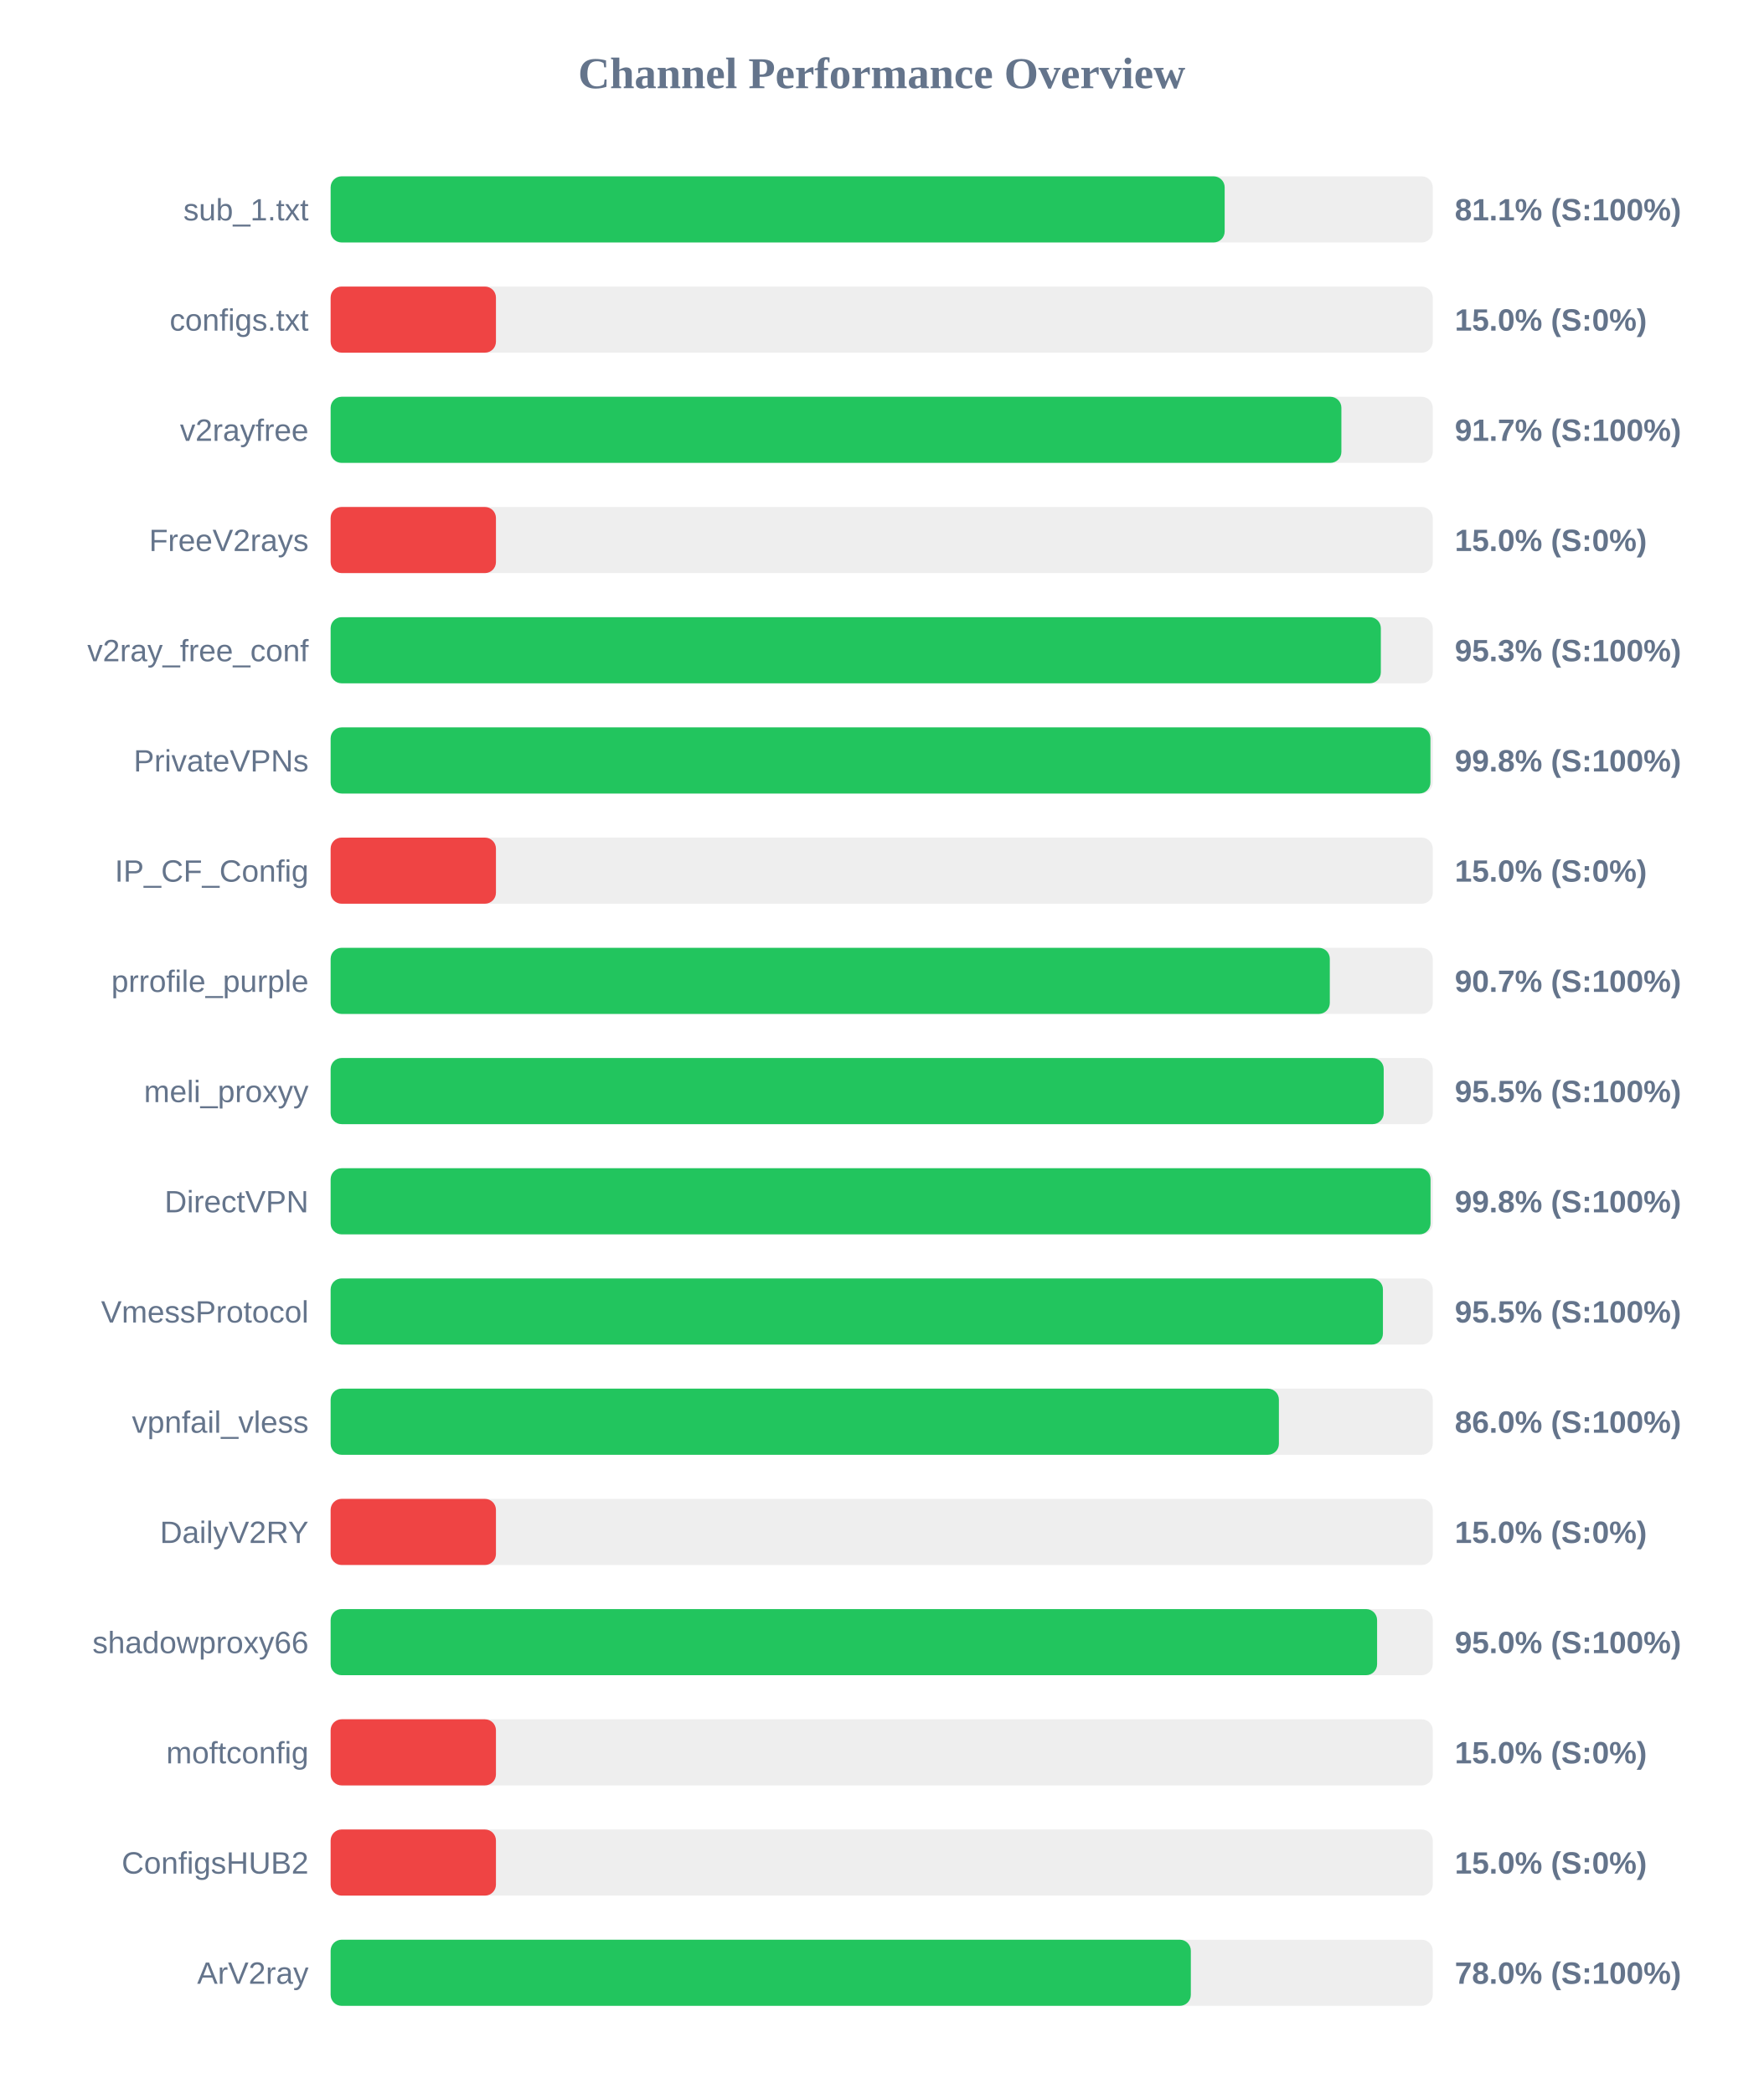
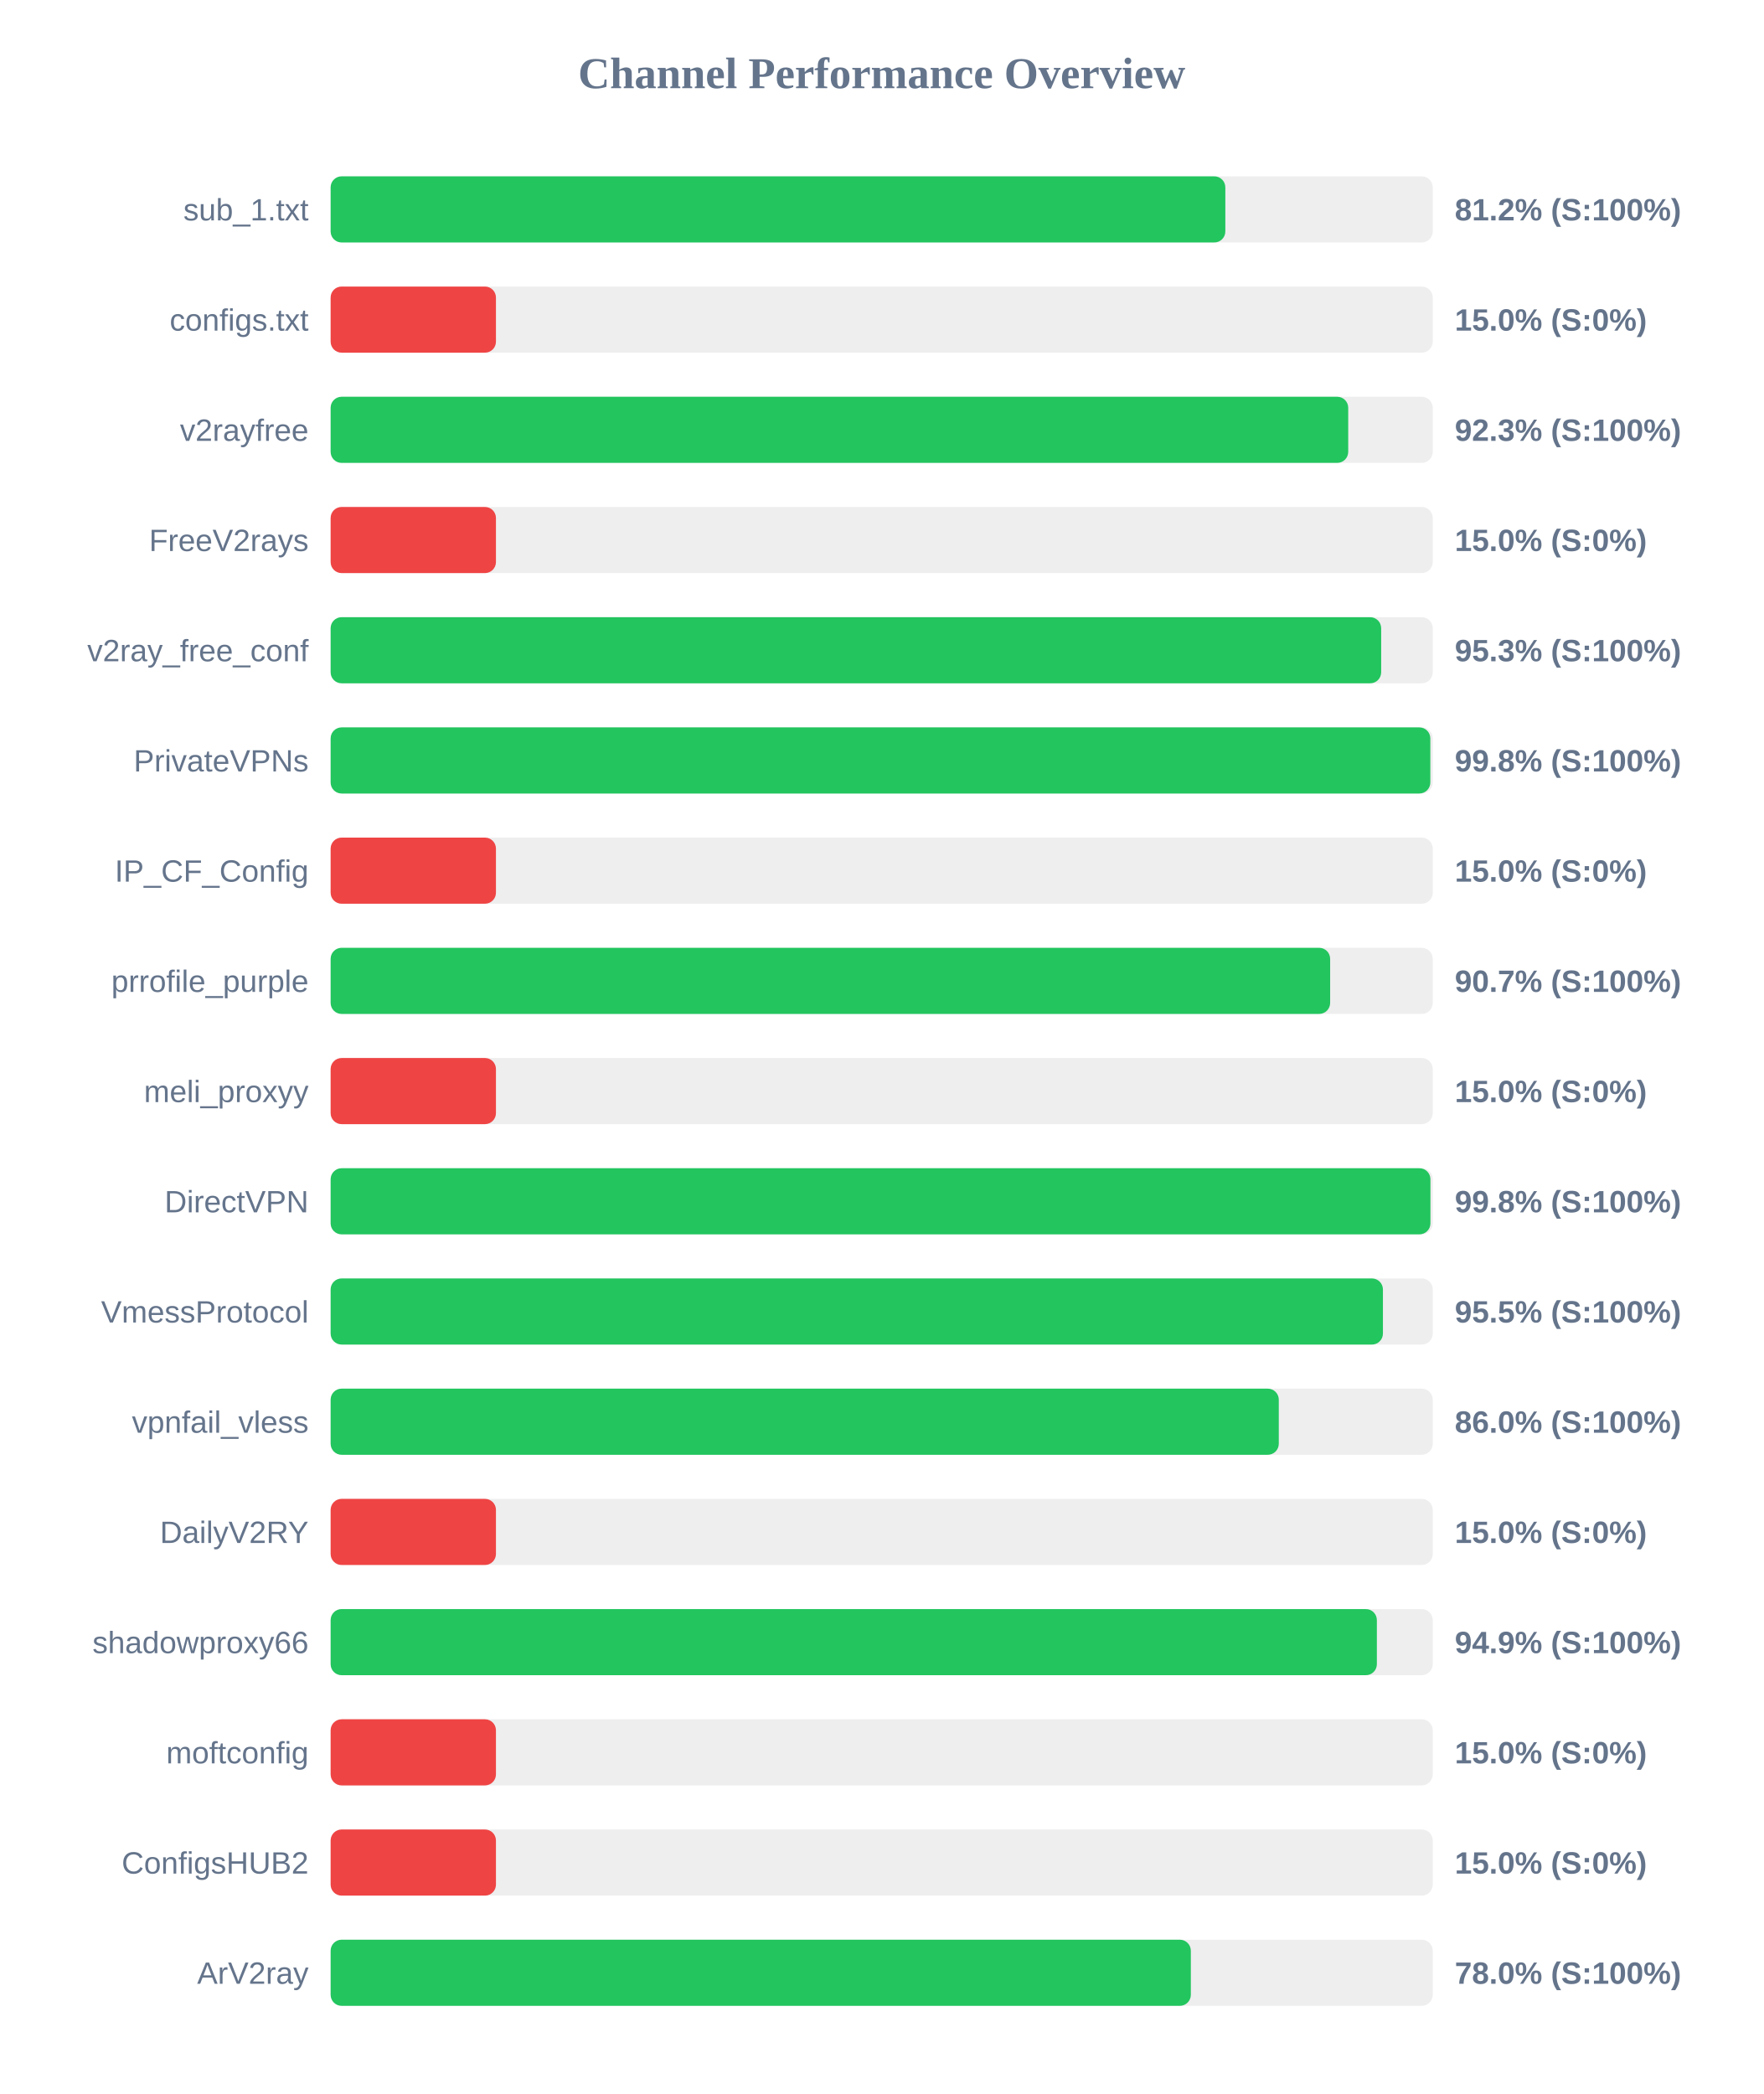
<svg xmlns="http://www.w3.org/2000/svg" width="800" height="950" version="1.1">
  <style>
        .row { font: 14px Arial; fill: #64748b; }
        .score { font: bold 14px Arial; fill: #64748b; }
    </style>
  <text x="400" y="40" text-anchor="middle" font-size="20px" font-weight="bold" fill="#64748b">Channel Performance Overview</text>
  <rect x="150" y="80" width="500" height="30" fill="#eee" rx="5" />
-   <rect x="150" y="80" width="405.6" height="30" fill="#22c55e" rx="5" />
+   <rect x="150" y="80" width="405.9" height="30" fill="#22c55e" rx="5" />
  <text x="140" y="100" text-anchor="end" class="row">sub_1.txt</text>
-   <text x="660" y="100" text-anchor="start" class="score">81.1% (S:100%)</text>
+   <text x="660" y="100" text-anchor="start" class="score">81.2% (S:100%)</text>
  <rect x="150" y="130" width="500" height="30" fill="#eee" rx="5" />
  <rect x="150" y="130" width="75.0" height="30" fill="#ef4444" rx="5" />
  <text x="140" y="150" text-anchor="end" class="row">configs.txt</text>
  <text x="660" y="150" text-anchor="start" class="score">15.0% (S:0%)</text>
  <rect x="150" y="180" width="500" height="30" fill="#eee" rx="5" />
-   <rect x="150" y="180" width="458.55" height="30" fill="#22c55e" rx="5" />
+   <rect x="150" y="180" width="461.65" height="30" fill="#22c55e" rx="5" />
  <text x="140" y="200" text-anchor="end" class="row">v2rayfree</text>
-   <text x="660" y="200" text-anchor="start" class="score">91.7% (S:100%)</text>
+   <text x="660" y="200" text-anchor="start" class="score">92.3% (S:100%)</text>
  <rect x="150" y="230" width="500" height="30" fill="#eee" rx="5" />
  <rect x="150" y="230" width="75.0" height="30" fill="#ef4444" rx="5" />
  <text x="140" y="250" text-anchor="end" class="row">FreeV2rays</text>
  <text x="660" y="250" text-anchor="start" class="score">15.0% (S:0%)</text>
  <rect x="150" y="280" width="500" height="30" fill="#eee" rx="5" />
-   <rect x="150" y="280" width="476.45" height="30" fill="#22c55e" rx="5" />
+   <rect x="150" y="280" width="476.6" height="30" fill="#22c55e" rx="5" />
  <text x="140" y="300" text-anchor="end" class="row">v2ray_free_conf</text>
  <text x="660" y="300" text-anchor="start" class="score">95.3% (S:100%)</text>
  <rect x="150" y="330" width="500" height="30" fill="#eee" rx="5" />
-   <rect x="150" y="330" width="498.95" height="30" fill="#22c55e" rx="5" />
+   <rect x="150" y="330" width="498.9" height="30" fill="#22c55e" rx="5" />
  <text x="140" y="350" text-anchor="end" class="row">PrivateVPNs</text>
  <text x="660" y="350" text-anchor="start" class="score">99.8% (S:100%)</text>
  <rect x="150" y="380" width="500" height="30" fill="#eee" rx="5" />
  <rect x="150" y="380" width="75.0" height="30" fill="#ef4444" rx="5" />
  <text x="140" y="400" text-anchor="end" class="row">IP_CF_Config</text>
  <text x="660" y="400" text-anchor="start" class="score">15.0% (S:0%)</text>
  <rect x="150" y="430" width="500" height="30" fill="#eee" rx="5" />
-   <rect x="150" y="430" width="453.3" height="30" fill="#22c55e" rx="5" />
+   <rect x="150" y="430" width="453.45" height="30" fill="#22c55e" rx="5" />
  <text x="140" y="450" text-anchor="end" class="row">prrofile_purple</text>
  <text x="660" y="450" text-anchor="start" class="score">90.7% (S:100%)</text>
  <rect x="150" y="480" width="500" height="30" fill="#eee" rx="5" />
-   <rect x="150" y="480" width="477.75" height="30" fill="#22c55e" rx="5" />
+   <rect x="150" y="480" width="75.0" height="30" fill="#ef4444" rx="5" />
  <text x="140" y="500" text-anchor="end" class="row">meli_proxyy</text>
-   <text x="660" y="500" text-anchor="start" class="score">95.5% (S:100%)</text>
+   <text x="660" y="500" text-anchor="start" class="score">15.0% (S:0%)</text>
  <rect x="150" y="530" width="500" height="30" fill="#eee" rx="5" />
-   <rect x="150" y="530" width="499.0" height="30" fill="#22c55e" rx="5" />
+   <rect x="150" y="530" width="498.95" height="30" fill="#22c55e" rx="5" />
  <text x="140" y="550" text-anchor="end" class="row">DirectVPN</text>
  <text x="660" y="550" text-anchor="start" class="score">99.8% (S:100%)</text>
  <rect x="150" y="580" width="500" height="30" fill="#eee" rx="5" />
  <rect x="150" y="580" width="477.4" height="30" fill="#22c55e" rx="5" />
  <text x="140" y="600" text-anchor="end" class="row">VmessProtocol</text>
  <text x="660" y="600" text-anchor="start" class="score">95.5% (S:100%)</text>
  <rect x="150" y="630" width="500" height="30" fill="#eee" rx="5" />
-   <rect x="150" y="630" width="430.2" height="30" fill="#22c55e" rx="5" />
+   <rect x="150" y="630" width="430.15" height="30" fill="#22c55e" rx="5" />
  <text x="140" y="650" text-anchor="end" class="row">vpnfail_vless</text>
  <text x="660" y="650" text-anchor="start" class="score">86.0% (S:100%)</text>
  <rect x="150" y="680" width="500" height="30" fill="#eee" rx="5" />
  <rect x="150" y="680" width="75.0" height="30" fill="#ef4444" rx="5" />
  <text x="140" y="700" text-anchor="end" class="row">DailyV2RY</text>
  <text x="660" y="700" text-anchor="start" class="score">15.0% (S:0%)</text>
  <rect x="150" y="730" width="500" height="30" fill="#eee" rx="5" />
-   <rect x="150" y="730" width="474.75" height="30" fill="#22c55e" rx="5" />
+   <rect x="150" y="730" width="474.65" height="30" fill="#22c55e" rx="5" />
  <text x="140" y="750" text-anchor="end" class="row">shadowproxy66</text>
-   <text x="660" y="750" text-anchor="start" class="score">95.0% (S:100%)</text>
+   <text x="660" y="750" text-anchor="start" class="score">94.9% (S:100%)</text>
  <rect x="150" y="780" width="500" height="30" fill="#eee" rx="5" />
  <rect x="150" y="780" width="75.0" height="30" fill="#ef4444" rx="5" />
  <text x="140" y="800" text-anchor="end" class="row">moftconfig</text>
  <text x="660" y="800" text-anchor="start" class="score">15.0% (S:0%)</text>
  <rect x="150" y="830" width="500" height="30" fill="#eee" rx="5" />
  <rect x="150" y="830" width="75.0" height="30" fill="#ef4444" rx="5" />
  <text x="140" y="850" text-anchor="end" class="row">ConfigsHUB2</text>
  <text x="660" y="850" text-anchor="start" class="score">15.0% (S:0%)</text>
  <rect x="150" y="880" width="500" height="30" fill="#eee" rx="5" />
  <rect x="150" y="880" width="390.25" height="30" fill="#22c55e" rx="5" />
  <text x="140" y="900" text-anchor="end" class="row">ArV2ray</text>
  <text x="660" y="900" text-anchor="start" class="score">78.0% (S:100%)</text>
</svg>
